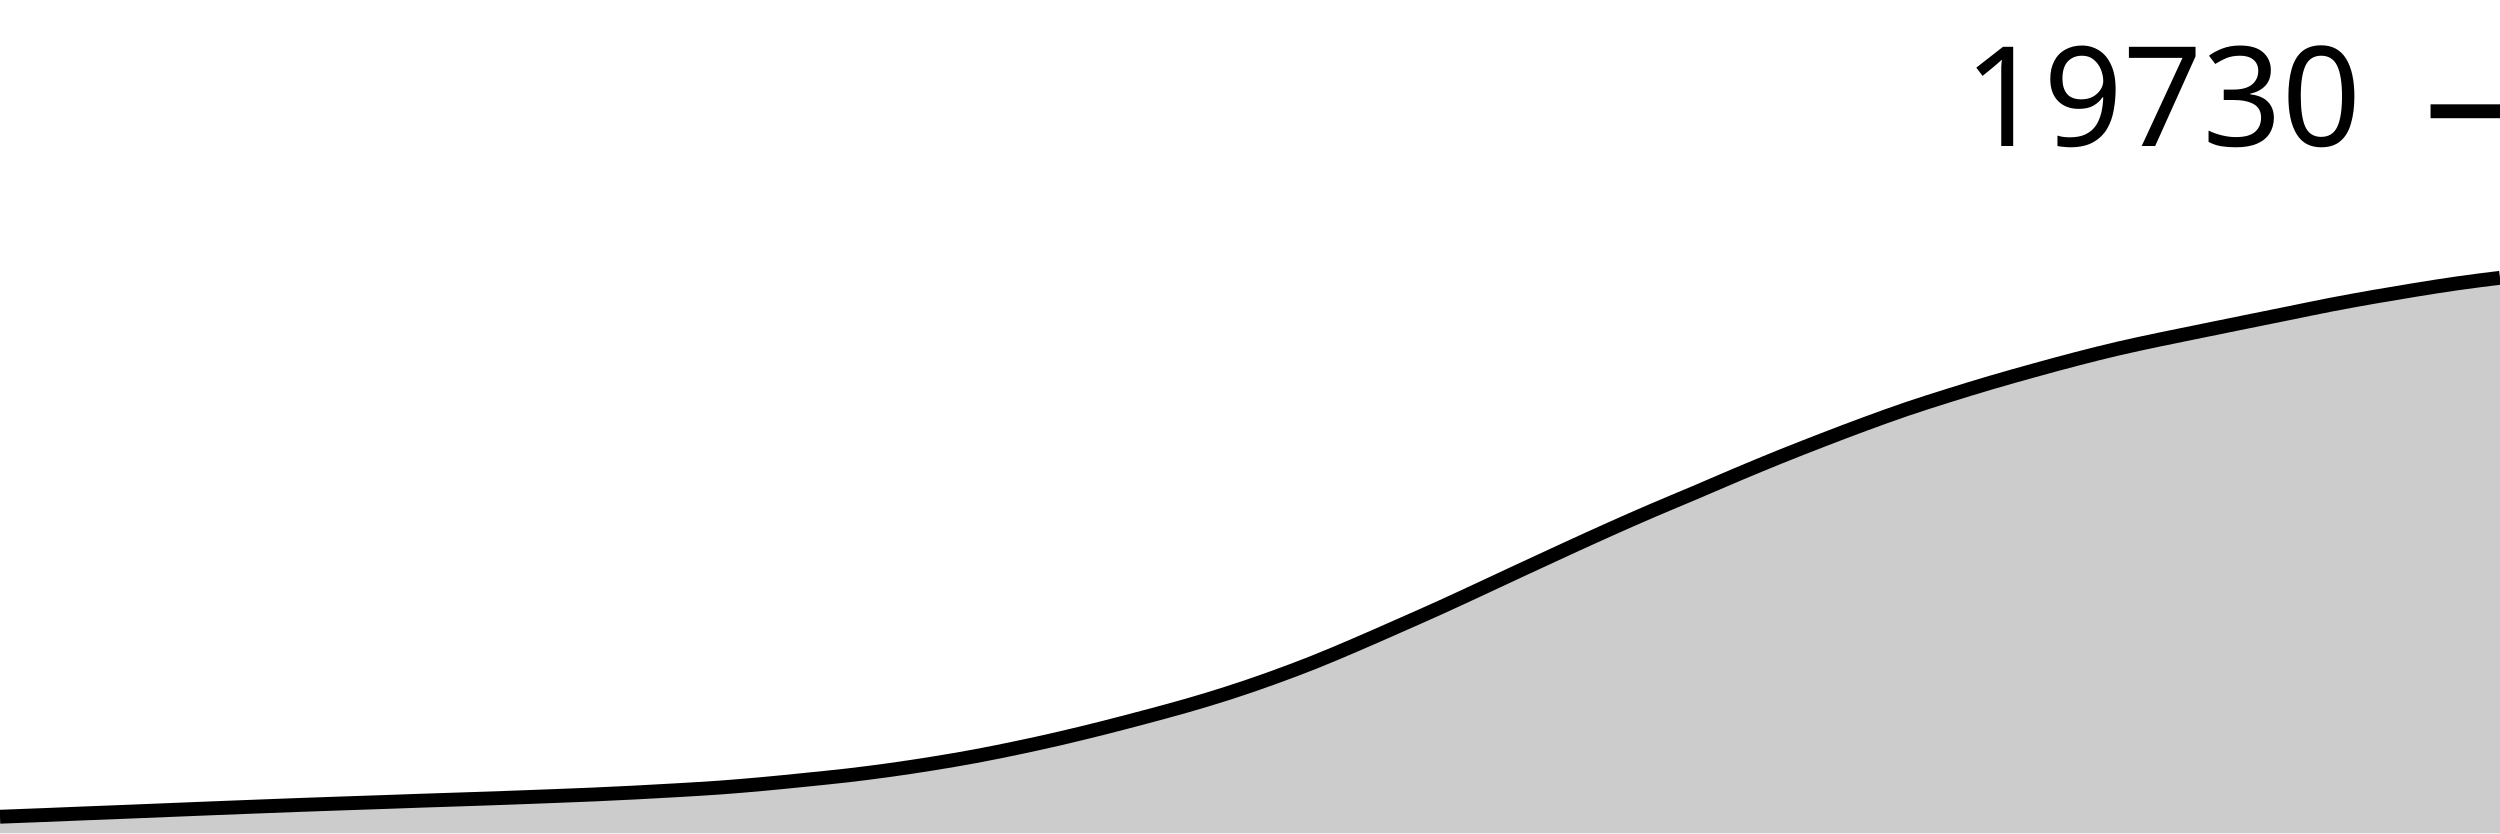
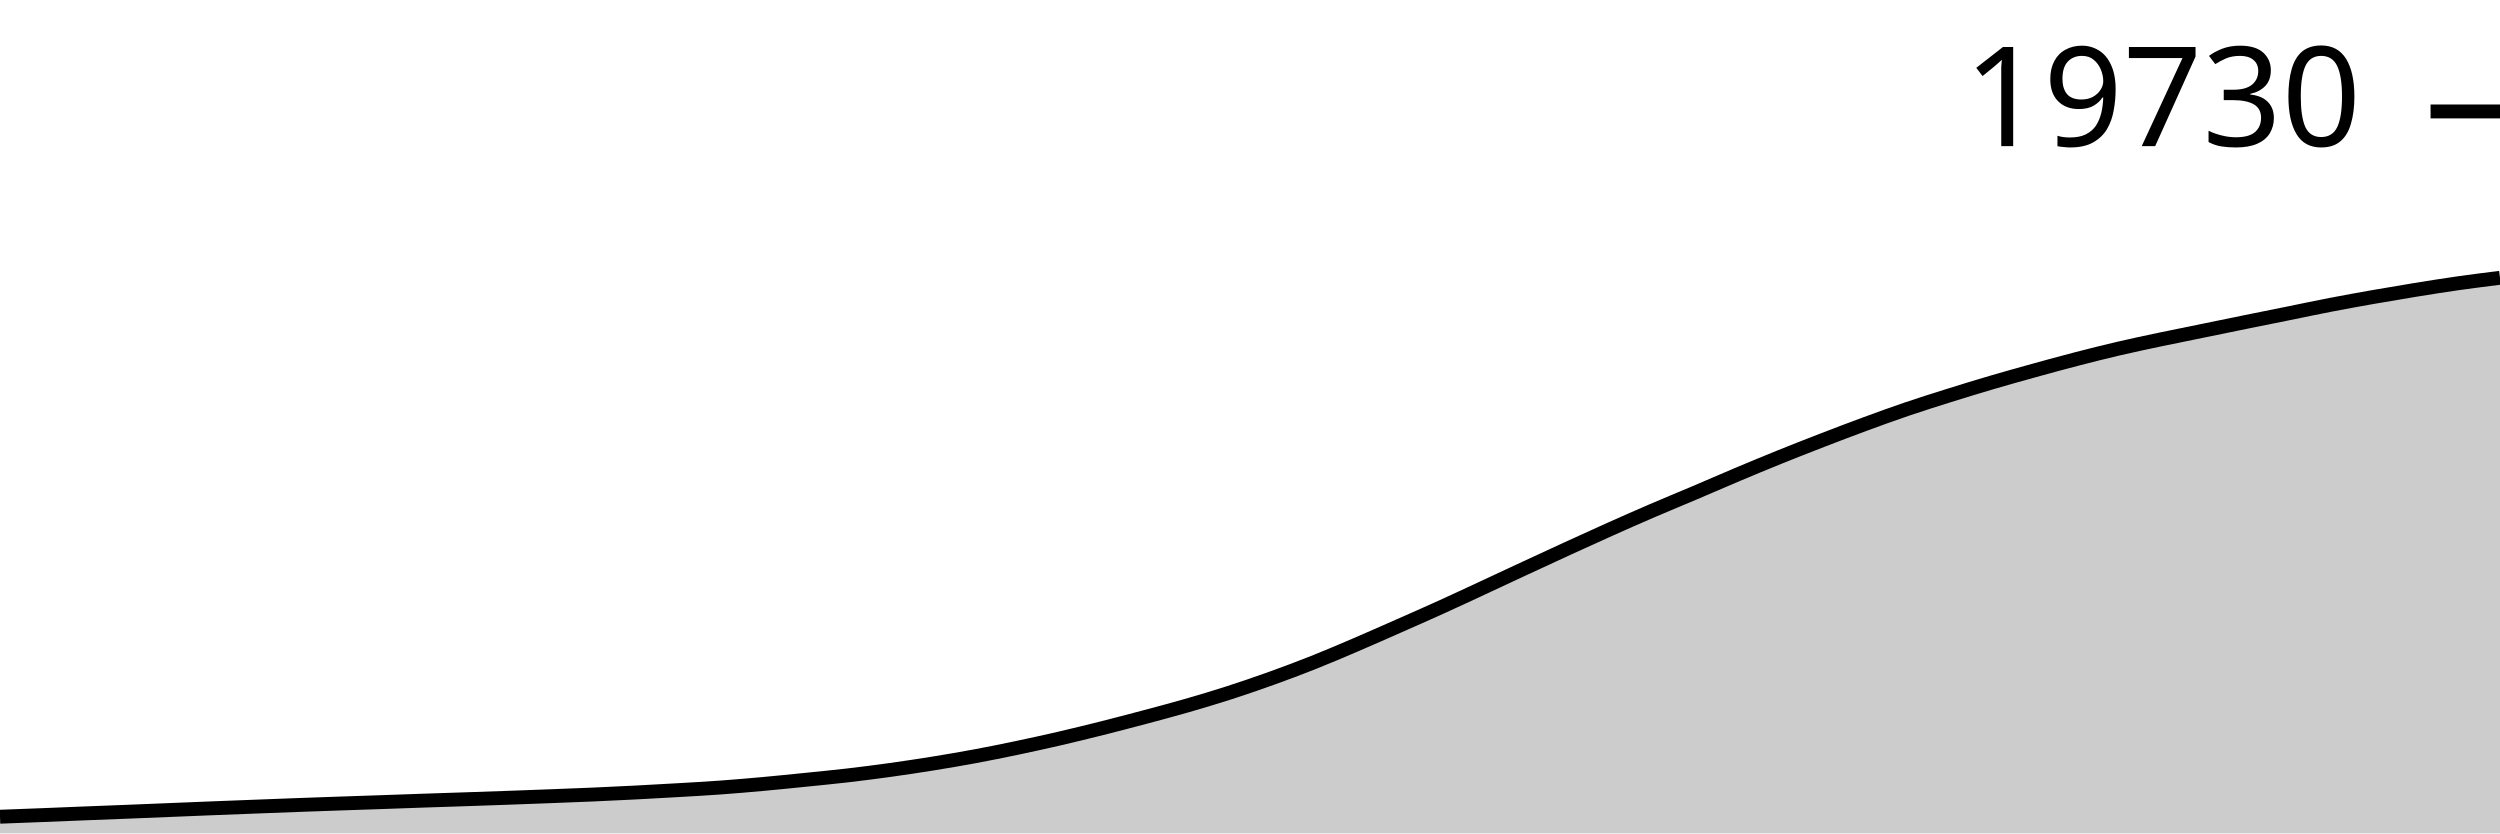
<svg xmlns="http://www.w3.org/2000/svg" viewBox="0 0 180 60">
  <g transform="translate(0,20)">
-     <path class="area" fill="rgba(0, 0, 0, 0.2)" d="M0,38.804C1.017,38.766,2.034,38.728,3.051,38.688C4.068,38.648,5.085,38.604,6.102,38.564C7.119,38.523,8.136,38.486,9.153,38.445C10.169,38.405,11.186,38.363,12.203,38.321C13.22,38.28,14.237,38.238,15.254,38.198C16.271,38.157,17.288,38.118,18.305,38.079C19.322,38.04,20.339,38,21.356,37.963C22.373,37.926,23.39,37.89,24.407,37.855C25.424,37.82,26.441,37.787,27.458,37.752C28.475,37.717,29.492,37.679,30.508,37.644C31.525,37.61,32.542,37.578,33.559,37.544C34.576,37.51,35.593,37.475,36.61,37.439C37.627,37.402,38.644,37.365,39.661,37.325C40.678,37.286,41.695,37.249,42.712,37.204C43.729,37.16,44.746,37.112,45.763,37.059C46.78,37.007,47.797,36.95,48.814,36.891C49.831,36.831,50.847,36.775,51.864,36.701C52.881,36.627,53.898,36.54,54.915,36.448C55.932,36.356,56.949,36.251,57.966,36.148C58.983,36.044,60,35.947,61.017,35.829C62.034,35.711,63.051,35.58,64.068,35.439C65.085,35.297,66.102,35.144,67.119,34.98C68.136,34.816,69.153,34.645,70.169,34.456C71.186,34.267,72.203,34.061,73.22,33.847C74.237,33.634,75.254,33.411,76.271,33.175C77.288,32.94,78.305,32.69,79.322,32.435C80.339,32.179,81.356,31.913,82.373,31.642C83.39,31.371,84.407,31.102,85.424,30.809C86.441,30.516,87.458,30.212,88.475,29.884C89.492,29.556,90.508,29.209,91.525,28.843C92.542,28.478,93.559,28.096,94.576,27.692C95.593,27.287,96.61,26.852,97.627,26.416C98.644,25.981,99.661,25.529,100.678,25.08C101.695,24.632,102.712,24.184,103.729,23.723C104.746,23.262,105.763,22.786,106.78,22.314C107.797,21.841,108.814,21.363,109.831,20.891C110.847,20.419,111.864,19.947,112.881,19.481C113.898,19.015,114.915,18.549,115.932,18.095C116.949,17.64,117.966,17.191,118.983,16.754C120,16.316,121.017,15.9,122.034,15.468C123.051,15.036,124.068,14.589,125.085,14.161C126.102,13.733,127.119,13.309,128.136,12.899C129.153,12.488,130.169,12.09,131.186,11.697C132.203,11.304,133.22,10.915,134.237,10.54C135.254,10.166,136.271,9.795,137.288,9.449C138.305,9.103,139.322,8.783,140.339,8.464C141.356,8.144,142.373,7.833,143.39,7.534C144.407,7.235,145.424,6.951,146.441,6.669C147.458,6.388,148.475,6.108,149.492,5.845C150.508,5.581,151.525,5.325,152.542,5.088C153.559,4.852,154.576,4.639,155.593,4.424C156.61,4.209,157.627,4.007,158.644,3.8C159.661,3.592,160.678,3.384,161.695,3.178C162.712,2.971,163.729,2.767,164.746,2.561C165.763,2.355,166.78,2.138,167.797,1.942C168.814,1.746,169.831,1.562,170.847,1.383C171.864,1.205,172.881,1.034,173.898,0.87C174.915,0.705,175.932,0.543,176.949,0.398C177.966,0.253,178.983,0.126,180,0L180,40C178.983,40,177.966,40,176.949,40C175.932,40,174.915,40,173.898,40C172.881,40,171.864,40,170.847,40C169.831,40,168.814,40,167.797,40C166.78,40,165.763,40,164.746,40C163.729,40,162.712,40,161.695,40C160.678,40,159.661,40,158.644,40C157.627,40,156.61,40,155.593,40C154.576,40,153.559,40,152.542,40C151.525,40,150.508,40,149.492,40C148.475,40,147.458,40,146.441,40C145.424,40,144.407,40,143.39,40C142.373,40,141.356,40,140.339,40C139.322,40,138.305,40,137.288,40C136.271,40,135.254,40,134.237,40C133.22,40,132.203,40,131.186,40C130.169,40,129.153,40,128.136,40C127.119,40,126.102,40,125.085,40C124.068,40,123.051,40,122.034,40C121.017,40,120,40,118.983,40C117.966,40,116.949,40,115.932,40C114.915,40,113.898,40,112.881,40C111.864,40,110.847,40,109.831,40C108.814,40,107.797,40,106.78,40C105.763,40,104.746,40,103.729,40C102.712,40,101.695,40,100.678,40C99.661,40,98.644,40,97.627,40C96.61,40,95.593,40,94.576,40C93.559,40,92.542,40,91.525,40C90.508,40,89.492,40,88.475,40C87.458,40,86.441,40,85.424,40C84.407,40,83.39,40,82.373,40C81.356,40,80.339,40,79.322,40C78.305,40,77.288,40,76.271,40C75.254,40,74.237,40,73.22,40C72.203,40,71.186,40,70.169,40C69.153,40,68.136,40,67.119,40C66.102,40,65.085,40,64.068,40C63.051,40,62.034,40,61.017,40C60,40,58.983,40,57.966,40C56.949,40,55.932,40,54.915,40C53.898,40,52.881,40,51.864,40C50.847,40,49.831,40,48.814,40C47.797,40,46.78,40,45.763,40C44.746,40,43.729,40,42.712,40C41.695,40,40.678,40,39.661,40C38.644,40,37.627,40,36.61,40C35.593,40,34.576,40,33.559,40C32.542,40,31.525,40,30.508,40C29.492,40,28.475,40,27.458,40C26.441,40,25.424,40,24.407,40C23.39,40,22.373,40,21.356,40C20.339,40,19.322,40,18.305,40C17.288,40,16.271,40,15.254,40C14.237,40,13.22,40,12.203,40C11.186,40,10.169,40,9.153,40C8.136,40,7.119,40,6.102,40C5.085,40,4.068,40,3.051,40C2.034,40,1.017,40,0,40Z" />
-     <path class="line" stroke="black" fill="none" d="M0,38.804C1.017,38.766,2.034,38.728,3.051,38.688C4.068,38.648,5.085,38.604,6.102,38.564C7.119,38.523,8.136,38.486,9.153,38.445C10.169,38.405,11.186,38.363,12.203,38.321C13.22,38.28,14.237,38.238,15.254,38.198C16.271,38.157,17.288,38.118,18.305,38.079C19.322,38.04,20.339,38,21.356,37.963C22.373,37.926,23.39,37.89,24.407,37.855C25.424,37.82,26.441,37.787,27.458,37.752C28.475,37.717,29.492,37.679,30.508,37.644C31.525,37.61,32.542,37.578,33.559,37.544C34.576,37.51,35.593,37.475,36.61,37.439C37.627,37.402,38.644,37.365,39.661,37.325C40.678,37.286,41.695,37.249,42.712,37.204C43.729,37.16,44.746,37.112,45.763,37.059C46.78,37.007,47.797,36.95,48.814,36.891C49.831,36.831,50.847,36.775,51.864,36.701C52.881,36.627,53.898,36.54,54.915,36.448C55.932,36.356,56.949,36.251,57.966,36.148C58.983,36.044,60,35.947,61.017,35.829C62.034,35.711,63.051,35.58,64.068,35.439C65.085,35.297,66.102,35.144,67.119,34.98C68.136,34.816,69.153,34.645,70.169,34.456C71.186,34.267,72.203,34.061,73.22,33.847C74.237,33.634,75.254,33.411,76.271,33.175C77.288,32.94,78.305,32.69,79.322,32.435C80.339,32.179,81.356,31.913,82.373,31.642C83.39,31.371,84.407,31.102,85.424,30.809C86.441,30.516,87.458,30.212,88.475,29.884C89.492,29.556,90.508,29.209,91.525,28.843C92.542,28.478,93.559,28.096,94.576,27.692C95.593,27.287,96.61,26.852,97.627,26.416C98.644,25.981,99.661,25.529,100.678,25.08C101.695,24.632,102.712,24.184,103.729,23.723C104.746,23.262,105.763,22.786,106.78,22.314C107.797,21.841,108.814,21.363,109.831,20.891C110.847,20.419,111.864,19.947,112.881,19.481C113.898,19.015,114.915,18.549,115.932,18.095C116.949,17.64,117.966,17.191,118.983,16.754C120,16.316,121.017,15.9,122.034,15.468C123.051,15.036,124.068,14.589,125.085,14.161C126.102,13.733,127.119,13.309,128.136,12.899C129.153,12.488,130.169,12.09,131.186,11.697C132.203,11.304,133.22,10.915,134.237,10.54C135.254,10.166,136.271,9.795,137.288,9.449C138.305,9.103,139.322,8.783,140.339,8.464C141.356,8.144,142.373,7.833,143.39,7.534C144.407,7.235,145.424,6.951,146.441,6.669C147.458,6.388,148.475,6.108,149.492,5.845C150.508,5.581,151.525,5.325,152.542,5.088C153.559,4.852,154.576,4.639,155.593,4.424C156.61,4.209,157.627,4.007,158.644,3.8C159.661,3.592,160.678,3.384,161.695,3.178C162.712,2.971,163.729,2.767,164.746,2.561C165.763,2.355,166.78,2.138,167.797,1.942C168.814,1.746,169.831,1.562,170.847,1.383C171.864,1.205,172.881,1.034,173.898,0.87C174.915,0.705,175.932,0.543,176.949,0.398C177.966,0.253,178.983,0.126,180,0" />
-     <path class="axis-ceiling" stroke-width="1" stroke="black" fill="none" d="M175,-11.989L180,-11.989" />
-     <text class="axis-ceiling-label" font-family="sans-serif" text-anchor="end" font-size="10px" x="170" y="-9.489">19730</text>
+     <path class="area" fill="rgba(0, 0, 0, 0.2)" d="M0,38.804C1.017,38.766,2.034,38.728,3.051,38.688C4.068,38.648,5.085,38.605,6.102,38.564C7.119,38.524,8.136,38.486,9.153,38.446C10.169,38.405,11.186,38.363,12.203,38.322C13.22,38.281,14.237,38.238,15.254,38.198C16.271,38.158,17.288,38.119,18.305,38.08C19.322,38.04,20.339,38.001,21.356,37.964C22.373,37.926,23.39,37.891,24.407,37.856C25.424,37.821,26.441,37.788,27.458,37.753C28.475,37.718,29.492,37.68,30.508,37.645C31.525,37.61,32.542,37.579,33.559,37.545C34.576,37.511,35.593,37.476,36.61,37.439C37.627,37.403,38.644,37.365,39.661,37.326C40.678,37.287,41.695,37.249,42.712,37.205C43.729,37.161,44.746,37.112,45.763,37.06C46.78,37.008,47.797,36.951,48.814,36.891C49.831,36.832,50.847,36.776,51.864,36.702C52.881,36.628,53.898,36.541,54.915,36.449C55.932,36.357,56.949,36.252,57.966,36.149C58.983,36.045,60,35.948,61.017,35.83C62.034,35.712,63.051,35.581,64.068,35.44C65.085,35.299,66.102,35.145,67.119,34.982C68.136,34.818,69.153,34.646,70.169,34.457C71.186,34.269,72.203,34.062,73.22,33.849C74.237,33.635,75.254,33.412,76.271,33.177C77.288,32.942,78.305,32.692,79.322,32.437C80.339,32.181,81.356,31.915,82.373,31.644C83.39,31.373,84.407,31.104,85.424,30.811C86.441,30.519,87.458,30.214,88.475,29.887C89.492,29.559,90.508,29.211,91.525,28.846C92.542,28.481,93.559,28.099,94.576,27.695C95.593,27.291,96.61,26.855,97.627,26.42C98.644,25.985,99.661,25.533,100.678,25.084C101.695,24.636,102.712,24.189,103.729,23.728C104.746,23.267,105.763,22.79,106.78,22.318C107.797,21.846,108.814,21.368,109.831,20.896C110.847,20.424,111.864,19.952,112.881,19.486C113.898,19.02,114.915,18.555,115.932,18.101C116.949,17.646,117.966,17.197,118.983,16.76C120,16.322,121.017,15.906,122.034,15.474C123.051,15.042,124.068,14.596,125.085,14.168C126.102,13.739,127.119,13.316,128.136,12.906C129.153,12.495,130.169,12.097,131.186,11.704C132.203,11.311,133.22,10.922,134.237,10.548C135.254,10.173,136.271,9.803,137.288,9.457C138.305,9.111,139.322,8.791,140.339,8.472C141.356,8.153,142.373,7.841,143.39,7.542C144.407,7.243,145.424,6.96,146.441,6.678C147.458,6.397,148.475,6.117,149.492,5.854C150.508,5.59,151.525,5.335,152.542,5.097C153.559,4.86,154.576,4.646,155.593,4.431C156.61,4.216,157.627,4.015,158.644,3.807C159.661,3.599,160.678,3.389,161.695,3.182C162.712,2.976,163.729,2.772,164.746,2.566C165.763,2.36,166.78,2.143,167.797,1.947C168.814,1.751,169.831,1.567,170.847,1.388C171.864,1.209,172.881,1.037,173.898,0.872C174.915,0.707,175.932,0.546,176.949,0.4C177.966,0.255,178.983,0.128,180,0L180,40C178.983,40,177.966,40,176.949,40C175.932,40,174.915,40,173.898,40C172.881,40,171.864,40,170.847,40C169.831,40,168.814,40,167.797,40C166.78,40,165.763,40,164.746,40C163.729,40,162.712,40,161.695,40C160.678,40,159.661,40,158.644,40C157.627,40,156.61,40,155.593,40C154.576,40,153.559,40,152.542,40C151.525,40,150.508,40,149.492,40C148.475,40,147.458,40,146.441,40C145.424,40,144.407,40,143.39,40C142.373,40,141.356,40,140.339,40C139.322,40,138.305,40,137.288,40C136.271,40,135.254,40,134.237,40C133.22,40,132.203,40,131.186,40C130.169,40,129.153,40,128.136,40C127.119,40,126.102,40,125.085,40C124.068,40,123.051,40,122.034,40C121.017,40,120,40,118.983,40C117.966,40,116.949,40,115.932,40C114.915,40,113.898,40,112.881,40C111.864,40,110.847,40,109.831,40C108.814,40,107.797,40,106.78,40C105.763,40,104.746,40,103.729,40C102.712,40,101.695,40,100.678,40C99.661,40,98.644,40,97.627,40C96.61,40,95.593,40,94.576,40C93.559,40,92.542,40,91.525,40C90.508,40,89.492,40,88.475,40C87.458,40,86.441,40,85.424,40C84.407,40,83.39,40,82.373,40C81.356,40,80.339,40,79.322,40C78.305,40,77.288,40,76.271,40C75.254,40,74.237,40,73.22,40C72.203,40,71.186,40,70.169,40C69.153,40,68.136,40,67.119,40C66.102,40,65.085,40,64.068,40C63.051,40,62.034,40,61.017,40C60,40,58.983,40,57.966,40C56.949,40,55.932,40,54.915,40C53.898,40,52.881,40,51.864,40C50.847,40,49.831,40,48.814,40C47.797,40,46.78,40,45.763,40C44.746,40,43.729,40,42.712,40C41.695,40,40.678,40,39.661,40C38.644,40,37.627,40,36.61,40C35.593,40,34.576,40,33.559,40C32.542,40,31.525,40,30.508,40C29.492,40,28.475,40,27.458,40C26.441,40,25.424,40,24.407,40C23.39,40,22.373,40,21.356,40C20.339,40,19.322,40,18.305,40C17.288,40,16.271,40,15.254,40C14.237,40,13.22,40,12.203,40C11.186,40,10.169,40,9.153,40C8.136,40,7.119,40,6.102,40C5.085,40,4.068,40,3.051,40C2.034,40,1.017,40,0,40Z" />
+     <path class="line" stroke="black" fill="none" d="M0,38.804C1.017,38.766,2.034,38.728,3.051,38.688C4.068,38.648,5.085,38.605,6.102,38.564C7.119,38.524,8.136,38.486,9.153,38.446C10.169,38.405,11.186,38.363,12.203,38.322C13.22,38.281,14.237,38.238,15.254,38.198C16.271,38.158,17.288,38.119,18.305,38.08C19.322,38.04,20.339,38.001,21.356,37.964C22.373,37.926,23.39,37.891,24.407,37.856C25.424,37.821,26.441,37.788,27.458,37.753C28.475,37.718,29.492,37.68,30.508,37.645C31.525,37.61,32.542,37.579,33.559,37.545C34.576,37.511,35.593,37.476,36.61,37.439C37.627,37.403,38.644,37.365,39.661,37.326C40.678,37.287,41.695,37.249,42.712,37.205C43.729,37.161,44.746,37.112,45.763,37.06C46.78,37.008,47.797,36.951,48.814,36.891C49.831,36.832,50.847,36.776,51.864,36.702C52.881,36.628,53.898,36.541,54.915,36.449C55.932,36.357,56.949,36.252,57.966,36.149C58.983,36.045,60,35.948,61.017,35.83C62.034,35.712,63.051,35.581,64.068,35.44C65.085,35.299,66.102,35.145,67.119,34.982C68.136,34.818,69.153,34.646,70.169,34.457C71.186,34.269,72.203,34.062,73.22,33.849C74.237,33.635,75.254,33.412,76.271,33.177C77.288,32.942,78.305,32.692,79.322,32.437C80.339,32.181,81.356,31.915,82.373,31.644C83.39,31.373,84.407,31.104,85.424,30.811C86.441,30.519,87.458,30.214,88.475,29.887C89.492,29.559,90.508,29.211,91.525,28.846C92.542,28.481,93.559,28.099,94.576,27.695C95.593,27.291,96.61,26.855,97.627,26.42C98.644,25.985,99.661,25.533,100.678,25.084C101.695,24.636,102.712,24.189,103.729,23.728C104.746,23.267,105.763,22.79,106.78,22.318C107.797,21.846,108.814,21.368,109.831,20.896C110.847,20.424,111.864,19.952,112.881,19.486C113.898,19.02,114.915,18.555,115.932,18.101C116.949,17.646,117.966,17.197,118.983,16.76C120,16.322,121.017,15.906,122.034,15.474C123.051,15.042,124.068,14.596,125.085,14.168C126.102,13.739,127.119,13.316,128.136,12.906C129.153,12.495,130.169,12.097,131.186,11.704C132.203,11.311,133.22,10.922,134.237,10.548C135.254,10.173,136.271,9.803,137.288,9.457C138.305,9.111,139.322,8.791,140.339,8.472C141.356,8.153,142.373,7.841,143.39,7.542C144.407,7.243,145.424,6.96,146.441,6.678C147.458,6.397,148.475,6.117,149.492,5.854C150.508,5.59,151.525,5.335,152.542,5.097C153.559,4.86,154.576,4.646,155.593,4.431C156.61,4.216,157.627,4.015,158.644,3.807C159.661,3.599,160.678,3.389,161.695,3.182C162.712,2.976,163.729,2.772,164.746,2.566C165.763,2.36,166.78,2.143,167.797,1.947C168.814,1.751,169.831,1.567,170.847,1.388C171.864,1.209,172.881,1.037,173.898,0.872C174.915,0.707,175.932,0.546,176.949,0.4C177.966,0.255,178.983,0.128,180,0" />
+     <path class="axis-ceiling" stroke-width="1" stroke="black" fill="none" d="M175,-11.976L180,-11.976" />
+     <text class="axis-ceiling-label" font-family="sans-serif" text-anchor="end" font-size="10px" x="170" y="-9.476">19730</text>
  </g>
</svg>
